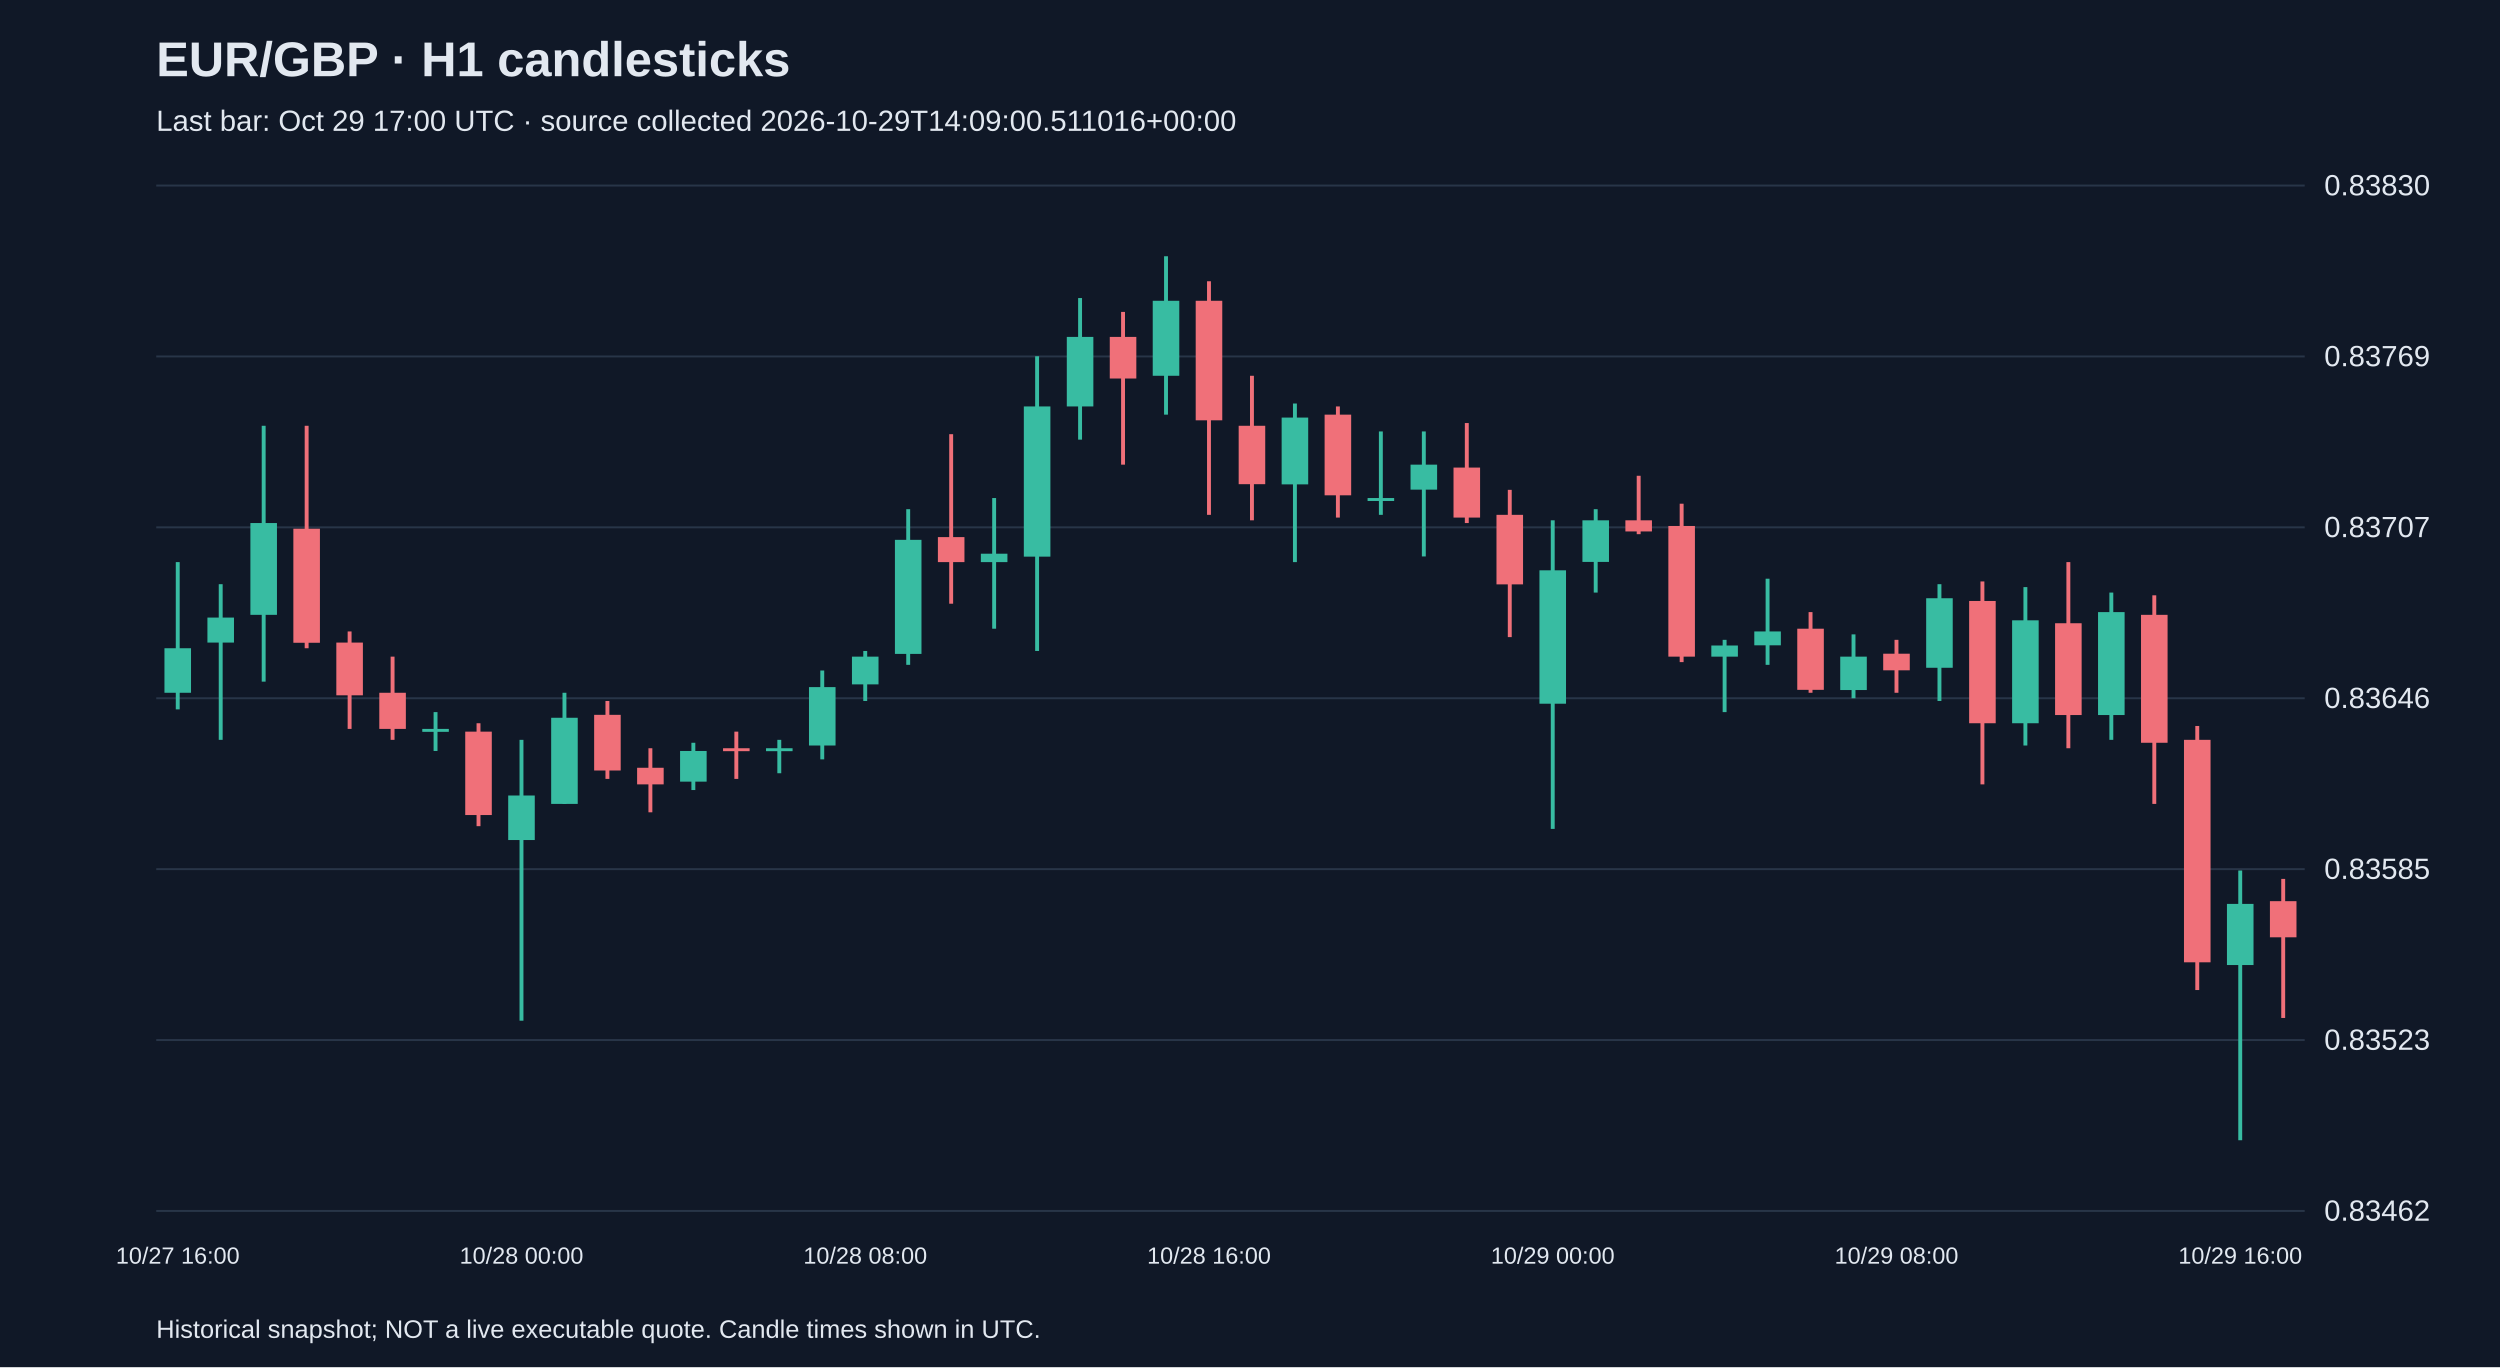
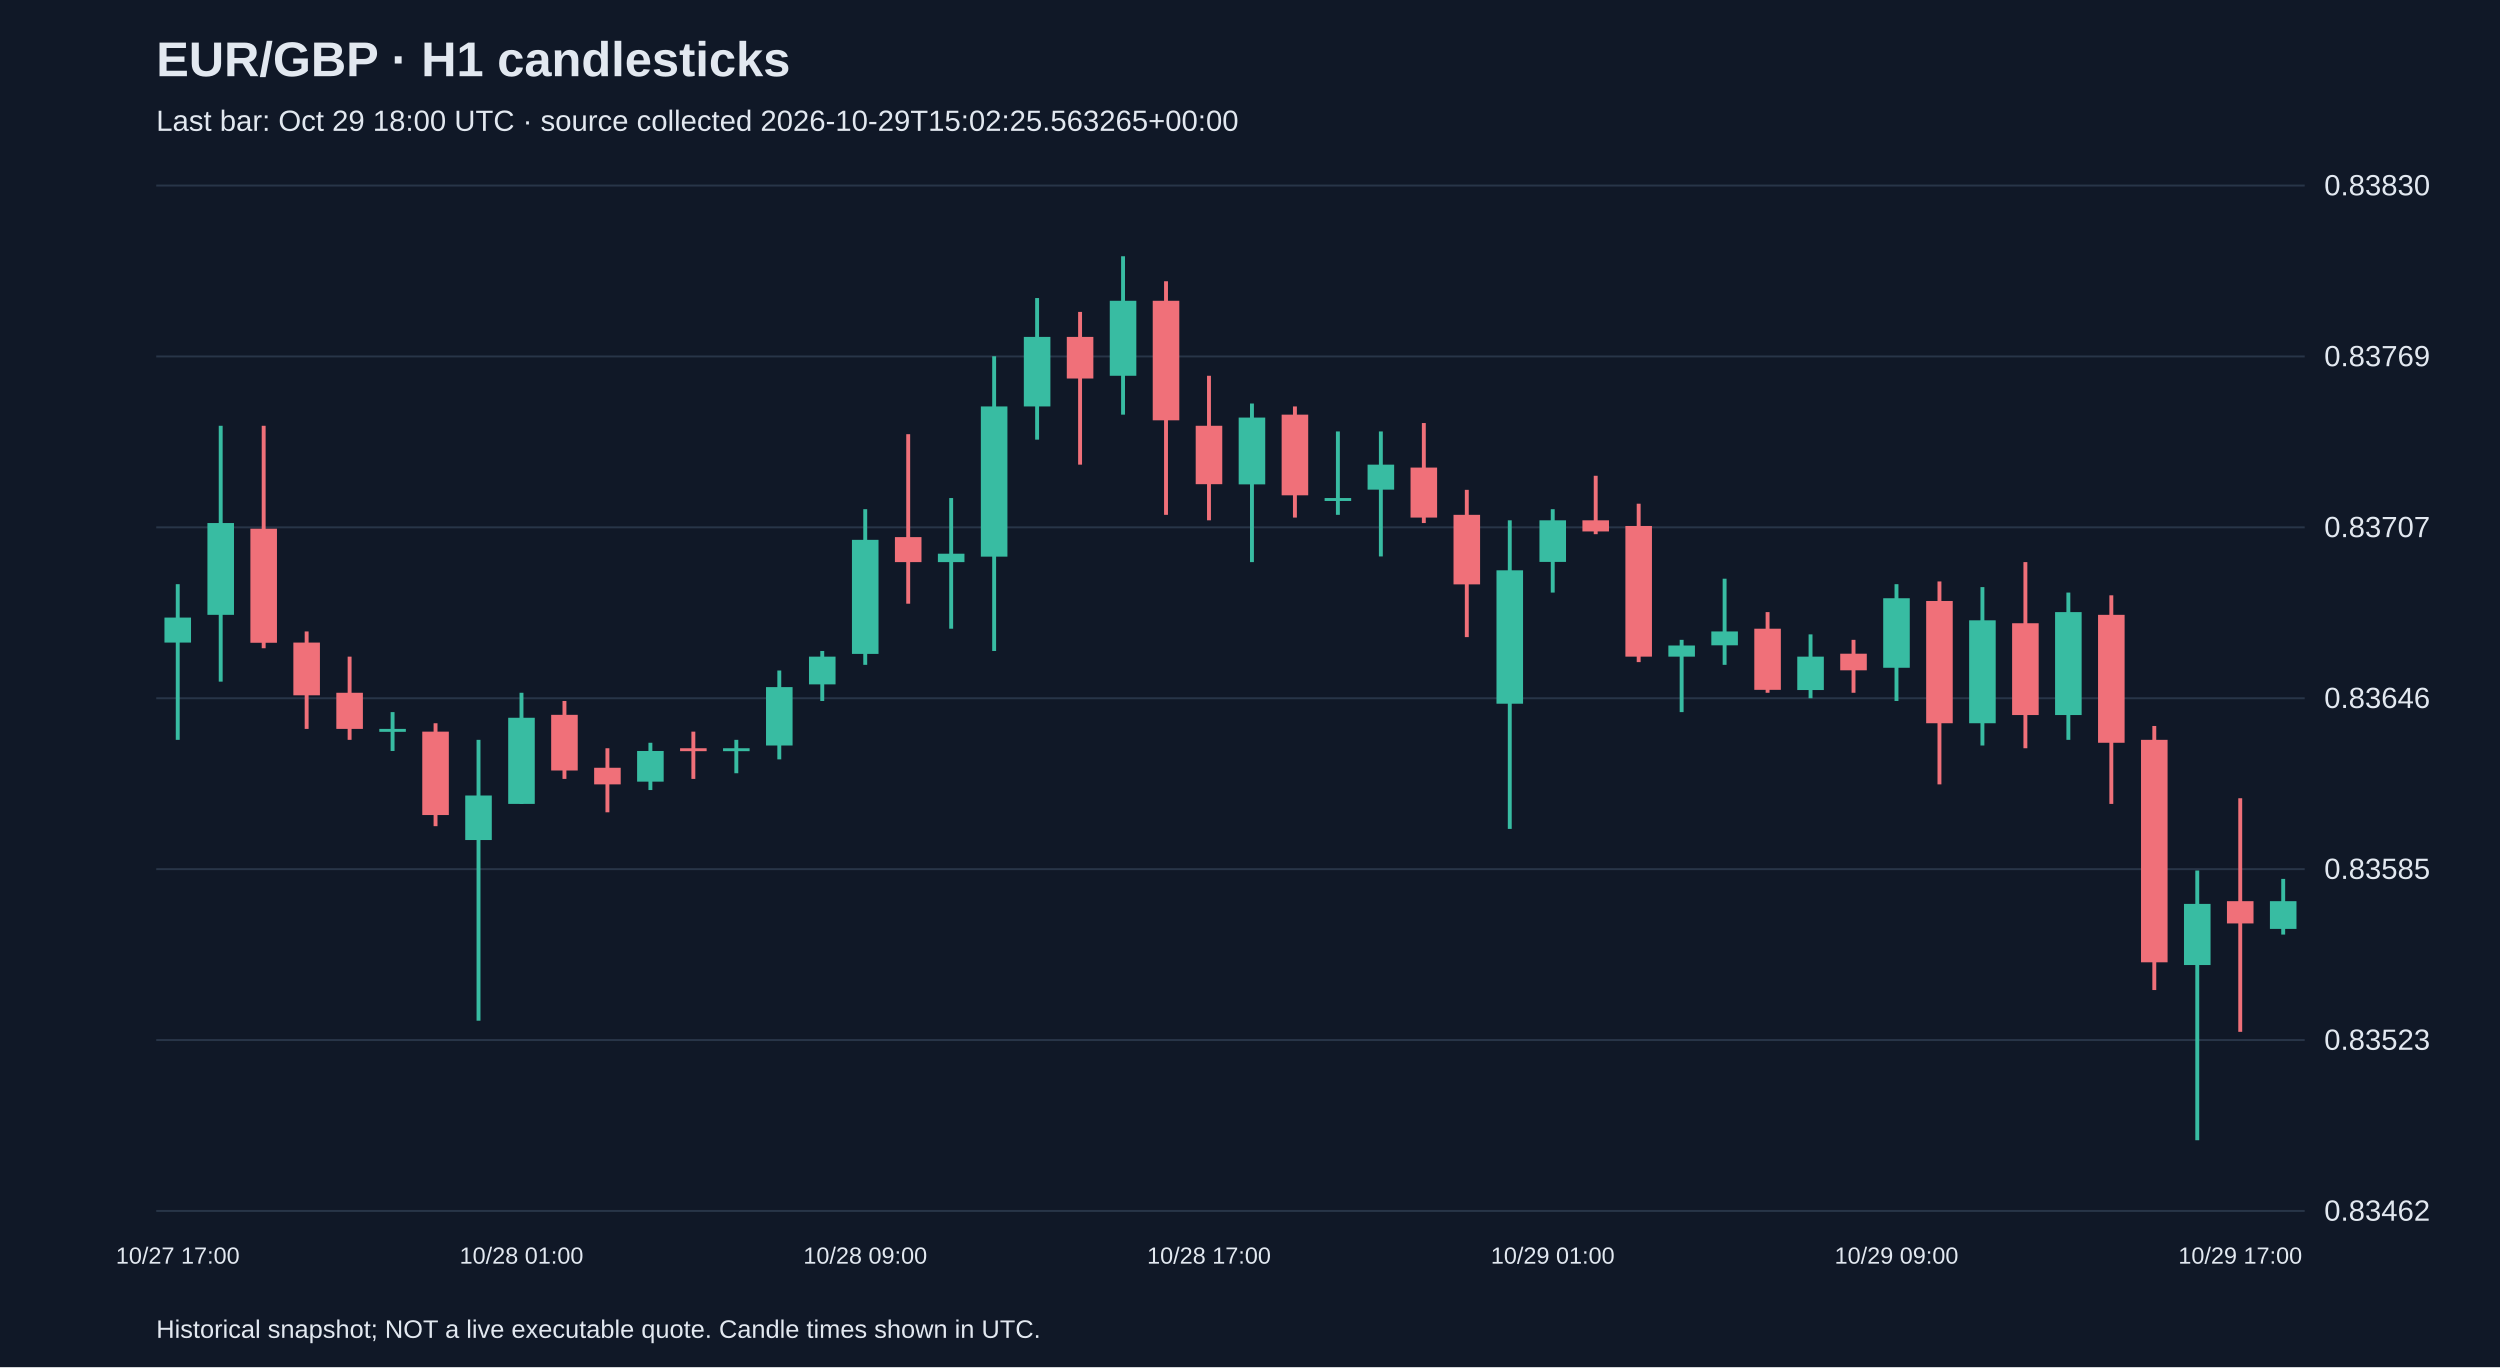
<svg xmlns="http://www.w3.org/2000/svg" viewBox="0 0 1280 700">
  <rect width="100%" height="100%" fill="#101827" />
  <style>text{font-family:Arial,sans-serif;fill:#e2e8f0}</style>
  <text x="80" y="39" font-size="25" font-weight="bold">EUR/GBP · H1 candlesticks</text>
-   <text x="80" y="67" font-size="15" fill="#a6b1c5">Last bar: Oct 29 17:00 UTC · source collected 2026-10-29T14:09:00.511016+00:00</text>
+   <text x="80" y="67" font-size="15" fill="#a6b1c5">Last bar: Oct 29 18:00 UTC · source collected 2026-10-29T15:02:25.563265+00:00</text>
  <line x1="80" y1="620.0" x2="1180" y2="620.0" stroke="#283548" />
  <text x="1190" y="625.0" font-size="15">0.83462</text>
  <line x1="80" y1="532.5" x2="1180" y2="532.5" stroke="#283548" />
  <text x="1190" y="537.5" font-size="15">0.83523</text>
  <line x1="80" y1="445.0" x2="1180" y2="445.0" stroke="#283548" />
  <text x="1190" y="450.0" font-size="15">0.83585</text>
  <line x1="80" y1="357.5" x2="1180" y2="357.5" stroke="#283548" />
  <text x="1190" y="362.5" font-size="15">0.83646</text>
  <line x1="80" y1="270.0" x2="1180" y2="270.0" stroke="#283548" />
  <text x="1190" y="275.0" font-size="15">0.83707</text>
  <line x1="80" y1="182.5" x2="1180" y2="182.5" stroke="#283548" />
  <text x="1190" y="187.5" font-size="15">0.83769</text>
  <line x1="80" y1="95.0" x2="1180" y2="95.0" stroke="#283548" />
  <text x="1190" y="100.0" font-size="15">0.83830</text>
-   <line x1="91.0" y1="287.8" x2="91.0" y2="363.2" stroke="#38bca2" stroke-width="2" />
-   <rect x="84.2" y="331.9" width="13.6" height="22.8" fill="#38bca2" />
-   <text x="91.0" y="647" text-anchor="middle" font-size="12">10/27 16:00</text>
-   <line x1="113.0" y1="299.1" x2="113.0" y2="378.8" stroke="#38bca2" stroke-width="2" />
-   <rect x="106.2" y="316.2" width="13.6" height="12.8" fill="#38bca2" />
-   <line x1="135.0" y1="218.0" x2="135.0" y2="349.0" stroke="#38bca2" stroke-width="2" />
-   <rect x="128.2" y="267.8" width="13.6" height="47.0" fill="#38bca2" />
-   <line x1="157.0" y1="218.0" x2="157.0" y2="331.9" stroke="#f07079" stroke-width="2" />
-   <rect x="150.2" y="270.7" width="13.6" height="58.4" fill="#f07079" />
-   <line x1="179.0" y1="323.3" x2="179.0" y2="373.2" stroke="#f07079" stroke-width="2" />
-   <rect x="172.2" y="329.0" width="13.6" height="27.0" fill="#f07079" />
-   <line x1="201.0" y1="336.2" x2="201.0" y2="378.8" stroke="#f07079" stroke-width="2" />
-   <rect x="194.2" y="354.7" width="13.6" height="18.5" fill="#f07079" />
-   <line x1="223.0" y1="364.6" x2="223.0" y2="384.5" stroke="#38bca2" stroke-width="2" />
-   <rect x="216.2" y="373.2" width="13.6" height="1.5" fill="#38bca2" />
-   <line x1="245.0" y1="370.3" x2="245.0" y2="423.0" stroke="#f07079" stroke-width="2" />
-   <rect x="238.2" y="374.6" width="13.6" height="42.7" fill="#f07079" />
-   <line x1="267.0" y1="378.8" x2="267.0" y2="522.6" stroke="#38bca2" stroke-width="2" />
-   <rect x="260.2" y="407.3" width="13.6" height="22.8" fill="#38bca2" />
-   <text x="267.0" y="647" text-anchor="middle" font-size="12">10/28 00:00</text>
-   <line x1="289.0" y1="354.7" x2="289.0" y2="411.6" stroke="#38bca2" stroke-width="2" />
-   <rect x="282.2" y="367.5" width="13.6" height="44.1" fill="#38bca2" />
-   <line x1="311.0" y1="358.9" x2="311.0" y2="398.8" stroke="#f07079" stroke-width="2" />
-   <rect x="304.2" y="366.0" width="13.6" height="28.5" fill="#f07079" />
-   <line x1="333.0" y1="383.1" x2="333.0" y2="415.9" stroke="#f07079" stroke-width="2" />
-   <rect x="326.2" y="393.1" width="13.6" height="8.5" fill="#f07079" />
-   <line x1="355.0" y1="380.3" x2="355.0" y2="404.5" stroke="#38bca2" stroke-width="2" />
-   <rect x="348.2" y="384.5" width="13.6" height="15.7" fill="#38bca2" />
-   <line x1="377.0" y1="374.6" x2="377.0" y2="398.8" stroke="#f07079" stroke-width="2" />
-   <rect x="370.2" y="383.1" width="13.6" height="1.5" fill="#f07079" />
-   <line x1="399.0" y1="378.8" x2="399.0" y2="395.9" stroke="#38bca2" stroke-width="2" />
-   <rect x="392.2" y="383.1" width="13.6" height="1.5" fill="#38bca2" />
-   <line x1="421.0" y1="343.3" x2="421.0" y2="388.8" stroke="#38bca2" stroke-width="2" />
-   <rect x="414.2" y="351.8" width="13.6" height="29.9" fill="#38bca2" />
-   <line x1="443.0" y1="333.3" x2="443.0" y2="358.9" stroke="#38bca2" stroke-width="2" />
-   <rect x="436.2" y="336.2" width="13.6" height="14.2" fill="#38bca2" />
-   <text x="443.0" y="647" text-anchor="middle" font-size="12">10/28 08:00</text>
-   <line x1="465.0" y1="260.7" x2="465.0" y2="340.4" stroke="#38bca2" stroke-width="2" />
-   <rect x="458.2" y="276.4" width="13.6" height="58.4" fill="#38bca2" />
-   <line x1="487.0" y1="222.3" x2="487.0" y2="309.1" stroke="#f07079" stroke-width="2" />
-   <rect x="480.2" y="275.0" width="13.6" height="12.8" fill="#f07079" />
-   <line x1="509.0" y1="255.0" x2="509.0" y2="321.9" stroke="#38bca2" stroke-width="2" />
-   <rect x="502.2" y="283.5" width="13.6" height="4.3" fill="#38bca2" />
-   <line x1="531.0" y1="182.4" x2="531.0" y2="333.3" stroke="#38bca2" stroke-width="2" />
-   <rect x="524.2" y="208.1" width="13.6" height="76.9" fill="#38bca2" />
-   <line x1="553.0" y1="152.6" x2="553.0" y2="225.1" stroke="#38bca2" stroke-width="2" />
-   <rect x="546.2" y="172.5" width="13.6" height="35.6" fill="#38bca2" />
-   <line x1="575.0" y1="159.7" x2="575.0" y2="237.9" stroke="#f07079" stroke-width="2" />
-   <rect x="568.2" y="172.5" width="13.6" height="21.3" fill="#f07079" />
-   <line x1="597.0" y1="131.2" x2="597.0" y2="212.3" stroke="#38bca2" stroke-width="2" />
-   <rect x="590.2" y="154.0" width="13.6" height="38.4" fill="#38bca2" />
-   <line x1="619.0" y1="144.0" x2="619.0" y2="263.6" stroke="#f07079" stroke-width="2" />
-   <rect x="612.2" y="154.0" width="13.6" height="61.2" fill="#f07079" />
-   <text x="619.0" y="647" text-anchor="middle" font-size="12">10/28 16:00</text>
-   <line x1="641.0" y1="192.4" x2="641.0" y2="266.4" stroke="#f07079" stroke-width="2" />
-   <rect x="634.2" y="218.0" width="13.6" height="29.9" fill="#f07079" />
-   <line x1="663.0" y1="206.6" x2="663.0" y2="287.8" stroke="#38bca2" stroke-width="2" />
-   <rect x="656.2" y="213.8" width="13.6" height="34.2" fill="#38bca2" />
-   <line x1="685.0" y1="208.1" x2="685.0" y2="265.0" stroke="#f07079" stroke-width="2" />
-   <rect x="678.2" y="212.3" width="13.6" height="41.3" fill="#f07079" />
-   <line x1="707.0" y1="220.9" x2="707.0" y2="263.6" stroke="#38bca2" stroke-width="2" />
-   <rect x="700.2" y="255.0" width="13.6" height="1.5" fill="#38bca2" />
-   <line x1="729.0" y1="220.9" x2="729.0" y2="284.9" stroke="#38bca2" stroke-width="2" />
-   <rect x="722.2" y="237.9" width="13.6" height="12.8" fill="#38bca2" />
-   <line x1="751.0" y1="216.6" x2="751.0" y2="267.8" stroke="#f07079" stroke-width="2" />
-   <rect x="744.2" y="239.4" width="13.6" height="25.6" fill="#f07079" />
-   <line x1="773.0" y1="250.8" x2="773.0" y2="326.2" stroke="#f07079" stroke-width="2" />
-   <rect x="766.2" y="263.6" width="13.6" height="35.6" fill="#f07079" />
-   <line x1="795.0" y1="266.4" x2="795.0" y2="424.4" stroke="#38bca2" stroke-width="2" />
-   <rect x="788.2" y="292.0" width="13.6" height="68.3" fill="#38bca2" />
-   <text x="795.0" y="647" text-anchor="middle" font-size="12">10/29 00:00</text>
-   <line x1="817.0" y1="260.7" x2="817.0" y2="303.4" stroke="#38bca2" stroke-width="2" />
-   <rect x="810.2" y="266.4" width="13.6" height="21.3" fill="#38bca2" />
-   <line x1="839.0" y1="243.6" x2="839.0" y2="273.5" stroke="#f07079" stroke-width="2" />
-   <rect x="832.2" y="266.4" width="13.6" height="5.7" fill="#f07079" />
-   <line x1="861.0" y1="257.9" x2="861.0" y2="339.0" stroke="#f07079" stroke-width="2" />
-   <rect x="854.2" y="269.3" width="13.6" height="66.9" fill="#f07079" />
-   <line x1="883.0" y1="327.6" x2="883.0" y2="364.6" stroke="#38bca2" stroke-width="2" />
-   <rect x="876.2" y="330.5" width="13.6" height="5.7" fill="#38bca2" />
-   <line x1="905.0" y1="296.3" x2="905.0" y2="340.4" stroke="#38bca2" stroke-width="2" />
-   <rect x="898.2" y="323.3" width="13.6" height="7.1" fill="#38bca2" />
-   <line x1="927.0" y1="313.4" x2="927.0" y2="354.7" stroke="#f07079" stroke-width="2" />
-   <rect x="920.2" y="321.9" width="13.6" height="31.3" fill="#f07079" />
-   <line x1="949.0" y1="324.8" x2="949.0" y2="357.5" stroke="#38bca2" stroke-width="2" />
-   <rect x="942.2" y="336.2" width="13.6" height="17.1" fill="#38bca2" />
-   <line x1="971.0" y1="327.6" x2="971.0" y2="354.7" stroke="#f07079" stroke-width="2" />
-   <rect x="964.2" y="334.7" width="13.6" height="8.5" fill="#f07079" />
-   <text x="971.0" y="647" text-anchor="middle" font-size="12">10/29 08:00</text>
-   <line x1="993.0" y1="299.1" x2="993.0" y2="358.9" stroke="#38bca2" stroke-width="2" />
-   <rect x="986.2" y="306.3" width="13.6" height="35.6" fill="#38bca2" />
-   <line x1="1015.0" y1="297.7" x2="1015.0" y2="401.6" stroke="#f07079" stroke-width="2" />
-   <rect x="1008.2" y="307.7" width="13.6" height="62.6" fill="#f07079" />
-   <line x1="1037.0" y1="300.6" x2="1037.0" y2="381.7" stroke="#38bca2" stroke-width="2" />
-   <rect x="1030.2" y="317.6" width="13.6" height="52.7" fill="#38bca2" />
-   <line x1="1059.0" y1="287.8" x2="1059.0" y2="383.1" stroke="#f07079" stroke-width="2" />
-   <rect x="1052.2" y="319.1" width="13.6" height="47.0" fill="#f07079" />
-   <line x1="1081.0" y1="303.4" x2="1081.0" y2="378.8" stroke="#38bca2" stroke-width="2" />
-   <rect x="1074.2" y="313.4" width="13.6" height="52.7" fill="#38bca2" />
-   <line x1="1103.0" y1="304.8" x2="1103.0" y2="411.6" stroke="#f07079" stroke-width="2" />
-   <rect x="1096.2" y="314.8" width="13.6" height="65.5" fill="#f07079" />
-   <line x1="1125.0" y1="371.7" x2="1125.0" y2="506.9" stroke="#f07079" stroke-width="2" />
-   <rect x="1118.2" y="378.8" width="13.6" height="113.9" fill="#f07079" />
-   <line x1="1147.0" y1="445.7" x2="1147.0" y2="583.8" stroke="#38bca2" stroke-width="2" />
-   <rect x="1140.2" y="462.8" width="13.6" height="31.3" fill="#38bca2" />
-   <text x="1147.0" y="647" text-anchor="middle" font-size="12">10/29 16:00</text>
-   <line x1="1169.0" y1="450.0" x2="1169.0" y2="521.2" stroke="#f07079" stroke-width="2" />
-   <rect x="1162.2" y="461.4" width="13.6" height="18.5" fill="#f07079" />
+   <line x1="91.0" y1="299.1" x2="91.0" y2="378.8" stroke="#38bca2" stroke-width="2" />
+   <rect x="84.2" y="316.2" width="13.6" height="12.8" fill="#38bca2" />
+   <text x="91.0" y="647" text-anchor="middle" font-size="12">10/27 17:00</text>
+   <line x1="113.0" y1="218.0" x2="113.0" y2="349.0" stroke="#38bca2" stroke-width="2" />
+   <rect x="106.2" y="267.8" width="13.6" height="47.0" fill="#38bca2" />
+   <line x1="135.0" y1="218.0" x2="135.0" y2="331.9" stroke="#f07079" stroke-width="2" />
+   <rect x="128.2" y="270.7" width="13.6" height="58.4" fill="#f07079" />
+   <line x1="157.0" y1="323.3" x2="157.0" y2="373.2" stroke="#f07079" stroke-width="2" />
+   <rect x="150.2" y="329.0" width="13.6" height="27.0" fill="#f07079" />
+   <line x1="179.0" y1="336.2" x2="179.0" y2="378.8" stroke="#f07079" stroke-width="2" />
+   <rect x="172.2" y="354.7" width="13.6" height="18.5" fill="#f07079" />
+   <line x1="201.0" y1="364.6" x2="201.0" y2="384.5" stroke="#38bca2" stroke-width="2" />
+   <rect x="194.2" y="373.2" width="13.6" height="1.5" fill="#38bca2" />
+   <line x1="223.0" y1="370.3" x2="223.0" y2="423.0" stroke="#f07079" stroke-width="2" />
+   <rect x="216.2" y="374.6" width="13.6" height="42.7" fill="#f07079" />
+   <line x1="245.0" y1="378.8" x2="245.0" y2="522.6" stroke="#38bca2" stroke-width="2" />
+   <rect x="238.2" y="407.3" width="13.6" height="22.8" fill="#38bca2" />
+   <line x1="267.0" y1="354.7" x2="267.0" y2="411.6" stroke="#38bca2" stroke-width="2" />
+   <rect x="260.2" y="367.5" width="13.6" height="44.1" fill="#38bca2" />
+   <text x="267.0" y="647" text-anchor="middle" font-size="12">10/28 01:00</text>
+   <line x1="289.0" y1="358.9" x2="289.0" y2="398.8" stroke="#f07079" stroke-width="2" />
+   <rect x="282.2" y="366.0" width="13.6" height="28.5" fill="#f07079" />
+   <line x1="311.0" y1="383.1" x2="311.0" y2="415.9" stroke="#f07079" stroke-width="2" />
+   <rect x="304.2" y="393.1" width="13.6" height="8.5" fill="#f07079" />
+   <line x1="333.0" y1="380.3" x2="333.0" y2="404.5" stroke="#38bca2" stroke-width="2" />
+   <rect x="326.2" y="384.5" width="13.6" height="15.7" fill="#38bca2" />
+   <line x1="355.0" y1="374.6" x2="355.0" y2="398.8" stroke="#f07079" stroke-width="2" />
+   <rect x="348.2" y="383.1" width="13.6" height="1.5" fill="#f07079" />
+   <line x1="377.0" y1="378.8" x2="377.0" y2="395.9" stroke="#38bca2" stroke-width="2" />
+   <rect x="370.2" y="383.1" width="13.6" height="1.5" fill="#38bca2" />
+   <line x1="399.0" y1="343.3" x2="399.0" y2="388.8" stroke="#38bca2" stroke-width="2" />
+   <rect x="392.2" y="351.8" width="13.6" height="29.9" fill="#38bca2" />
+   <line x1="421.0" y1="333.3" x2="421.0" y2="358.9" stroke="#38bca2" stroke-width="2" />
+   <rect x="414.2" y="336.2" width="13.6" height="14.2" fill="#38bca2" />
+   <line x1="443.0" y1="260.7" x2="443.0" y2="340.4" stroke="#38bca2" stroke-width="2" />
+   <rect x="436.2" y="276.4" width="13.6" height="58.4" fill="#38bca2" />
+   <text x="443.0" y="647" text-anchor="middle" font-size="12">10/28 09:00</text>
+   <line x1="465.0" y1="222.3" x2="465.0" y2="309.1" stroke="#f07079" stroke-width="2" />
+   <rect x="458.2" y="275.0" width="13.6" height="12.8" fill="#f07079" />
+   <line x1="487.0" y1="255.0" x2="487.0" y2="321.9" stroke="#38bca2" stroke-width="2" />
+   <rect x="480.2" y="283.5" width="13.6" height="4.3" fill="#38bca2" />
+   <line x1="509.0" y1="182.4" x2="509.0" y2="333.3" stroke="#38bca2" stroke-width="2" />
+   <rect x="502.2" y="208.1" width="13.6" height="76.9" fill="#38bca2" />
+   <line x1="531.0" y1="152.6" x2="531.0" y2="225.1" stroke="#38bca2" stroke-width="2" />
+   <rect x="524.2" y="172.5" width="13.6" height="35.6" fill="#38bca2" />
+   <line x1="553.0" y1="159.7" x2="553.0" y2="237.9" stroke="#f07079" stroke-width="2" />
+   <rect x="546.2" y="172.5" width="13.6" height="21.3" fill="#f07079" />
+   <line x1="575.0" y1="131.2" x2="575.0" y2="212.3" stroke="#38bca2" stroke-width="2" />
+   <rect x="568.2" y="154.0" width="13.6" height="38.4" fill="#38bca2" />
+   <line x1="597.0" y1="144.0" x2="597.0" y2="263.6" stroke="#f07079" stroke-width="2" />
+   <rect x="590.2" y="154.0" width="13.6" height="61.2" fill="#f07079" />
+   <line x1="619.0" y1="192.4" x2="619.0" y2="266.4" stroke="#f07079" stroke-width="2" />
+   <rect x="612.2" y="218.0" width="13.6" height="29.9" fill="#f07079" />
+   <text x="619.0" y="647" text-anchor="middle" font-size="12">10/28 17:00</text>
+   <line x1="641.0" y1="206.6" x2="641.0" y2="287.8" stroke="#38bca2" stroke-width="2" />
+   <rect x="634.2" y="213.8" width="13.6" height="34.2" fill="#38bca2" />
+   <line x1="663.0" y1="208.1" x2="663.0" y2="265.0" stroke="#f07079" stroke-width="2" />
+   <rect x="656.2" y="212.3" width="13.6" height="41.3" fill="#f07079" />
+   <line x1="685.0" y1="220.9" x2="685.0" y2="263.6" stroke="#38bca2" stroke-width="2" />
+   <rect x="678.2" y="255.0" width="13.6" height="1.5" fill="#38bca2" />
+   <line x1="707.0" y1="220.9" x2="707.0" y2="284.9" stroke="#38bca2" stroke-width="2" />
+   <rect x="700.2" y="237.9" width="13.6" height="12.8" fill="#38bca2" />
+   <line x1="729.0" y1="216.6" x2="729.0" y2="267.8" stroke="#f07079" stroke-width="2" />
+   <rect x="722.2" y="239.4" width="13.6" height="25.6" fill="#f07079" />
+   <line x1="751.0" y1="250.8" x2="751.0" y2="326.2" stroke="#f07079" stroke-width="2" />
+   <rect x="744.2" y="263.6" width="13.6" height="35.6" fill="#f07079" />
+   <line x1="773.0" y1="266.4" x2="773.0" y2="424.4" stroke="#38bca2" stroke-width="2" />
+   <rect x="766.2" y="292.0" width="13.6" height="68.3" fill="#38bca2" />
+   <line x1="795.0" y1="260.7" x2="795.0" y2="303.4" stroke="#38bca2" stroke-width="2" />
+   <rect x="788.2" y="266.4" width="13.6" height="21.3" fill="#38bca2" />
+   <text x="795.0" y="647" text-anchor="middle" font-size="12">10/29 01:00</text>
+   <line x1="817.0" y1="243.6" x2="817.0" y2="273.5" stroke="#f07079" stroke-width="2" />
+   <rect x="810.2" y="266.4" width="13.6" height="5.7" fill="#f07079" />
+   <line x1="839.0" y1="257.9" x2="839.0" y2="339.0" stroke="#f07079" stroke-width="2" />
+   <rect x="832.2" y="269.3" width="13.6" height="66.9" fill="#f07079" />
+   <line x1="861.0" y1="327.6" x2="861.0" y2="364.6" stroke="#38bca2" stroke-width="2" />
+   <rect x="854.2" y="330.5" width="13.6" height="5.7" fill="#38bca2" />
+   <line x1="883.0" y1="296.3" x2="883.0" y2="340.4" stroke="#38bca2" stroke-width="2" />
+   <rect x="876.2" y="323.3" width="13.6" height="7.1" fill="#38bca2" />
+   <line x1="905.0" y1="313.4" x2="905.0" y2="354.7" stroke="#f07079" stroke-width="2" />
+   <rect x="898.2" y="321.9" width="13.6" height="31.3" fill="#f07079" />
+   <line x1="927.0" y1="324.8" x2="927.0" y2="357.5" stroke="#38bca2" stroke-width="2" />
+   <rect x="920.2" y="336.2" width="13.6" height="17.1" fill="#38bca2" />
+   <line x1="949.0" y1="327.6" x2="949.0" y2="354.7" stroke="#f07079" stroke-width="2" />
+   <rect x="942.2" y="334.7" width="13.6" height="8.5" fill="#f07079" />
+   <line x1="971.0" y1="299.1" x2="971.0" y2="358.9" stroke="#38bca2" stroke-width="2" />
+   <rect x="964.2" y="306.3" width="13.6" height="35.6" fill="#38bca2" />
+   <text x="971.0" y="647" text-anchor="middle" font-size="12">10/29 09:00</text>
+   <line x1="993.0" y1="297.7" x2="993.0" y2="401.6" stroke="#f07079" stroke-width="2" />
+   <rect x="986.2" y="307.7" width="13.6" height="62.6" fill="#f07079" />
+   <line x1="1015.0" y1="300.6" x2="1015.0" y2="381.7" stroke="#38bca2" stroke-width="2" />
+   <rect x="1008.2" y="317.6" width="13.6" height="52.7" fill="#38bca2" />
+   <line x1="1037.0" y1="287.8" x2="1037.0" y2="383.1" stroke="#f07079" stroke-width="2" />
+   <rect x="1030.2" y="319.1" width="13.6" height="47.0" fill="#f07079" />
+   <line x1="1059.0" y1="303.4" x2="1059.0" y2="378.8" stroke="#38bca2" stroke-width="2" />
+   <rect x="1052.2" y="313.4" width="13.6" height="52.7" fill="#38bca2" />
+   <line x1="1081.0" y1="304.8" x2="1081.0" y2="411.6" stroke="#f07079" stroke-width="2" />
+   <rect x="1074.2" y="314.8" width="13.6" height="65.5" fill="#f07079" />
+   <line x1="1103.0" y1="371.7" x2="1103.0" y2="506.9" stroke="#f07079" stroke-width="2" />
+   <rect x="1096.2" y="378.8" width="13.6" height="113.9" fill="#f07079" />
+   <line x1="1125.0" y1="445.7" x2="1125.0" y2="583.8" stroke="#38bca2" stroke-width="2" />
+   <rect x="1118.2" y="462.8" width="13.6" height="31.3" fill="#38bca2" />
+   <line x1="1147.0" y1="408.7" x2="1147.0" y2="528.3" stroke="#f07079" stroke-width="2" />
+   <rect x="1140.2" y="461.4" width="13.6" height="11.4" fill="#f07079" />
+   <text x="1147.0" y="647" text-anchor="middle" font-size="12">10/29 17:00</text>
+   <line x1="1169.0" y1="450.0" x2="1169.0" y2="478.5" stroke="#38bca2" stroke-width="2" />
+   <rect x="1162.2" y="461.4" width="13.6" height="14.2" fill="#38bca2" />
  <text x="80" y="685" font-size="13">Historical snapshot; NOT a live executable quote. Candle times shown in UTC.</text>
</svg>
